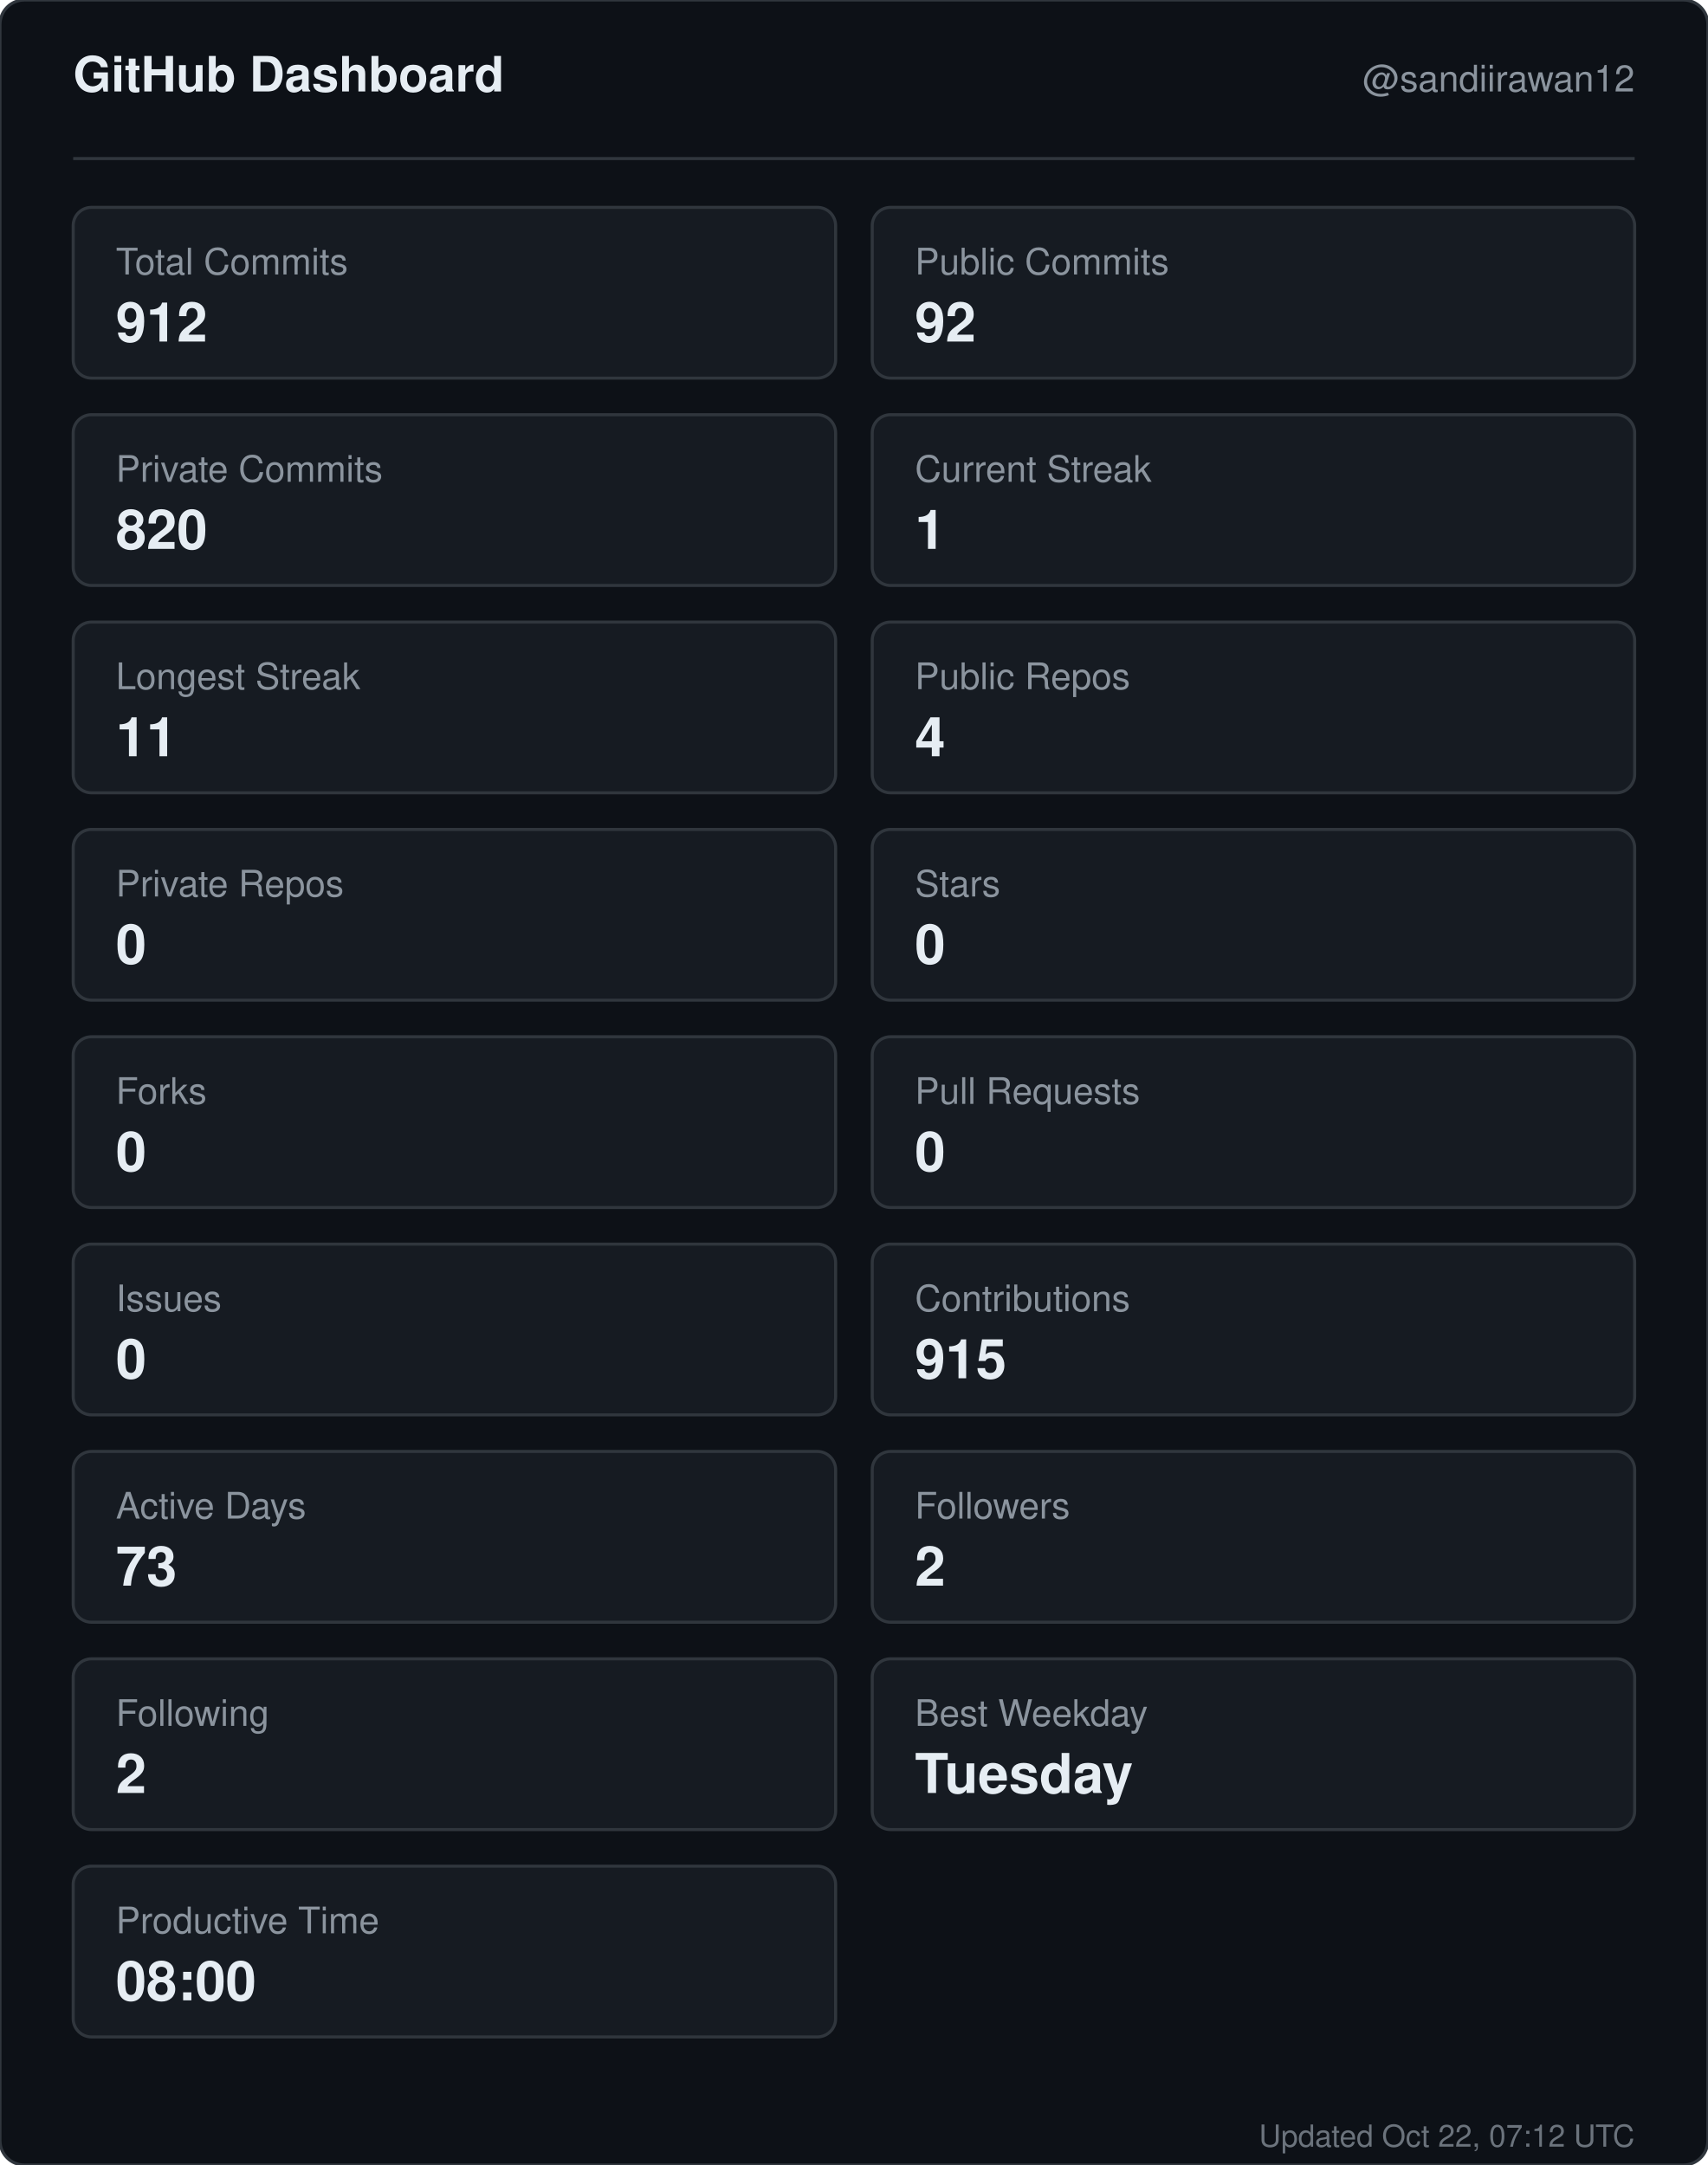
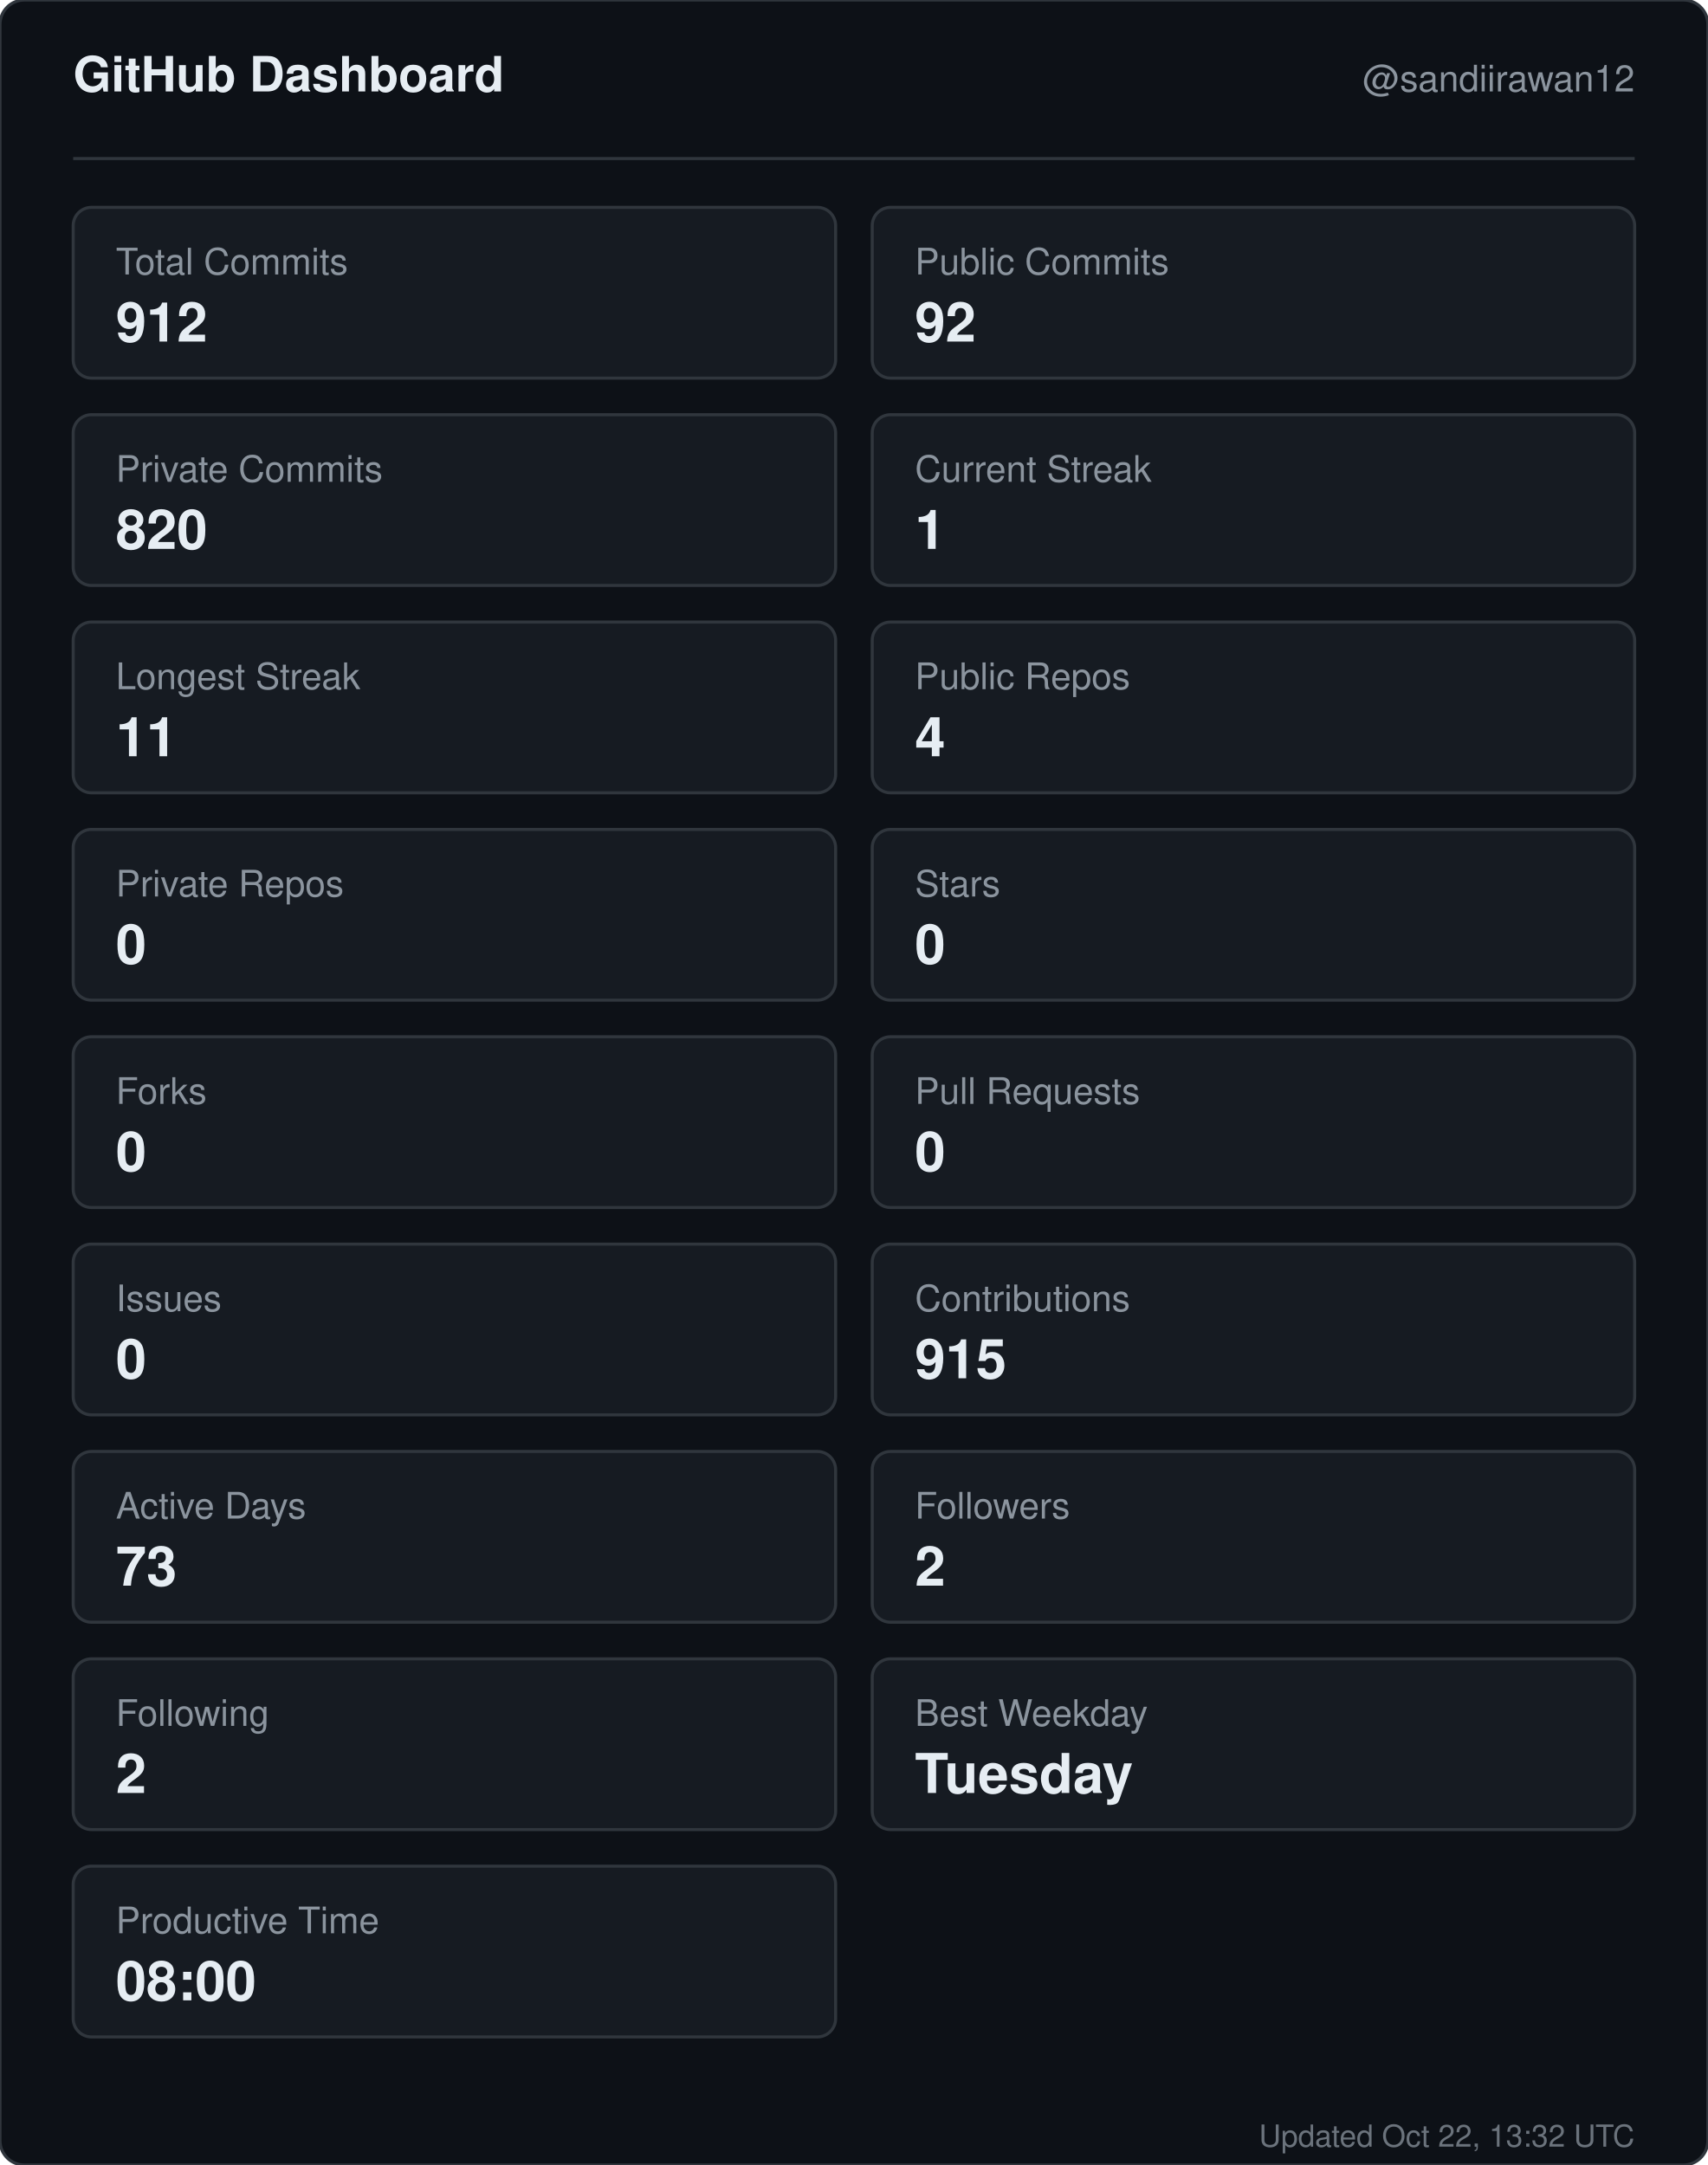
<svg xmlns="http://www.w3.org/2000/svg" width="560" height="710" viewBox="0 0 560 710" role="img" aria-label="GitHub dashboard for sandiirawan12">
  <rect width="560" height="710" rx="8" fill="#0d1117" stroke="#30363d" />
  <g font-family="-apple-system, BlinkMacSystemFont, Segoe UI, Helvetica, Arial, sans-serif">
    <text x="24" y="30" fill="#e6edf3" font-size="16" font-weight="700">GitHub Dashboard</text>
    <text x="536" y="30" fill="#8b949e" font-size="12" text-anchor="end">@sandiirawan12</text>
    <line x1="24" y1="52" x2="536" y2="52" stroke="#30363d" />
    <rect x="24" y="68" width="250" height="56" rx="6" fill="#161b22" stroke="#30363d" />
    <text x="38" y="90" fill="#8b949e" font-size="12">Total Commits</text>
    <text x="38" y="112" fill="#e6edf3" font-size="18" font-weight="700">912</text>
    <rect x="286" y="68" width="250" height="56" rx="6" fill="#161b22" stroke="#30363d" />
    <text x="300" y="90" fill="#8b949e" font-size="12">Public Commits</text>
    <text x="300" y="112" fill="#e6edf3" font-size="18" font-weight="700">92</text>
    <rect x="24" y="136" width="250" height="56" rx="6" fill="#161b22" stroke="#30363d" />
    <text x="38" y="158" fill="#8b949e" font-size="12">Private Commits</text>
    <text x="38" y="180" fill="#e6edf3" font-size="18" font-weight="700">820</text>
    <rect x="286" y="136" width="250" height="56" rx="6" fill="#161b22" stroke="#30363d" />
    <text x="300" y="158" fill="#8b949e" font-size="12">Current Streak</text>
    <text x="300" y="180" fill="#e6edf3" font-size="18" font-weight="700">1</text>
    <rect x="24" y="204" width="250" height="56" rx="6" fill="#161b22" stroke="#30363d" />
    <text x="38" y="226" fill="#8b949e" font-size="12">Longest Streak</text>
    <text x="38" y="248" fill="#e6edf3" font-size="18" font-weight="700">11</text>
    <rect x="286" y="204" width="250" height="56" rx="6" fill="#161b22" stroke="#30363d" />
    <text x="300" y="226" fill="#8b949e" font-size="12">Public Repos</text>
    <text x="300" y="248" fill="#e6edf3" font-size="18" font-weight="700">4</text>
    <rect x="24" y="272" width="250" height="56" rx="6" fill="#161b22" stroke="#30363d" />
    <text x="38" y="294" fill="#8b949e" font-size="12">Private Repos</text>
    <text x="38" y="316" fill="#e6edf3" font-size="18" font-weight="700">0</text>
    <rect x="286" y="272" width="250" height="56" rx="6" fill="#161b22" stroke="#30363d" />
    <text x="300" y="294" fill="#8b949e" font-size="12">Stars</text>
    <text x="300" y="316" fill="#e6edf3" font-size="18" font-weight="700">0</text>
    <rect x="24" y="340" width="250" height="56" rx="6" fill="#161b22" stroke="#30363d" />
    <text x="38" y="362" fill="#8b949e" font-size="12">Forks</text>
    <text x="38" y="384" fill="#e6edf3" font-size="18" font-weight="700">0</text>
    <rect x="286" y="340" width="250" height="56" rx="6" fill="#161b22" stroke="#30363d" />
    <text x="300" y="362" fill="#8b949e" font-size="12">Pull Requests</text>
    <text x="300" y="384" fill="#e6edf3" font-size="18" font-weight="700">0</text>
    <rect x="24" y="408" width="250" height="56" rx="6" fill="#161b22" stroke="#30363d" />
    <text x="38" y="430" fill="#8b949e" font-size="12">Issues</text>
    <text x="38" y="452" fill="#e6edf3" font-size="18" font-weight="700">0</text>
    <rect x="286" y="408" width="250" height="56" rx="6" fill="#161b22" stroke="#30363d" />
    <text x="300" y="430" fill="#8b949e" font-size="12">Contributions</text>
    <text x="300" y="452" fill="#e6edf3" font-size="18" font-weight="700">915</text>
    <rect x="24" y="476" width="250" height="56" rx="6" fill="#161b22" stroke="#30363d" />
    <text x="38" y="498" fill="#8b949e" font-size="12">Active Days</text>
    <text x="38" y="520" fill="#e6edf3" font-size="18" font-weight="700">73</text>
    <rect x="286" y="476" width="250" height="56" rx="6" fill="#161b22" stroke="#30363d" />
    <text x="300" y="498" fill="#8b949e" font-size="12">Followers</text>
    <text x="300" y="520" fill="#e6edf3" font-size="18" font-weight="700">2</text>
    <rect x="24" y="544" width="250" height="56" rx="6" fill="#161b22" stroke="#30363d" />
    <text x="38" y="566" fill="#8b949e" font-size="12">Following</text>
    <text x="38" y="588" fill="#e6edf3" font-size="18" font-weight="700">2</text>
    <rect x="286" y="544" width="250" height="56" rx="6" fill="#161b22" stroke="#30363d" />
    <text x="300" y="566" fill="#8b949e" font-size="12">Best Weekday</text>
    <text x="300" y="588" fill="#e6edf3" font-size="18" font-weight="700">Tuesday</text>
    <rect x="24" y="612" width="250" height="56" rx="6" fill="#161b22" stroke="#30363d" />
    <text x="38" y="634" fill="#8b949e" font-size="12">Productive Time</text>
    <text x="38" y="656" fill="#e6edf3" font-size="18" font-weight="700">08:00</text>
-     <text x="536" y="704" fill="#8b949e" font-size="10" text-anchor="end" opacity="0.75">Updated Oct 22, 07:12 UTC</text>
+     <text x="536" y="704" fill="#8b949e" font-size="10" text-anchor="end" opacity="0.75">Updated Oct 22, 13:32 UTC</text>
  </g>
</svg>
